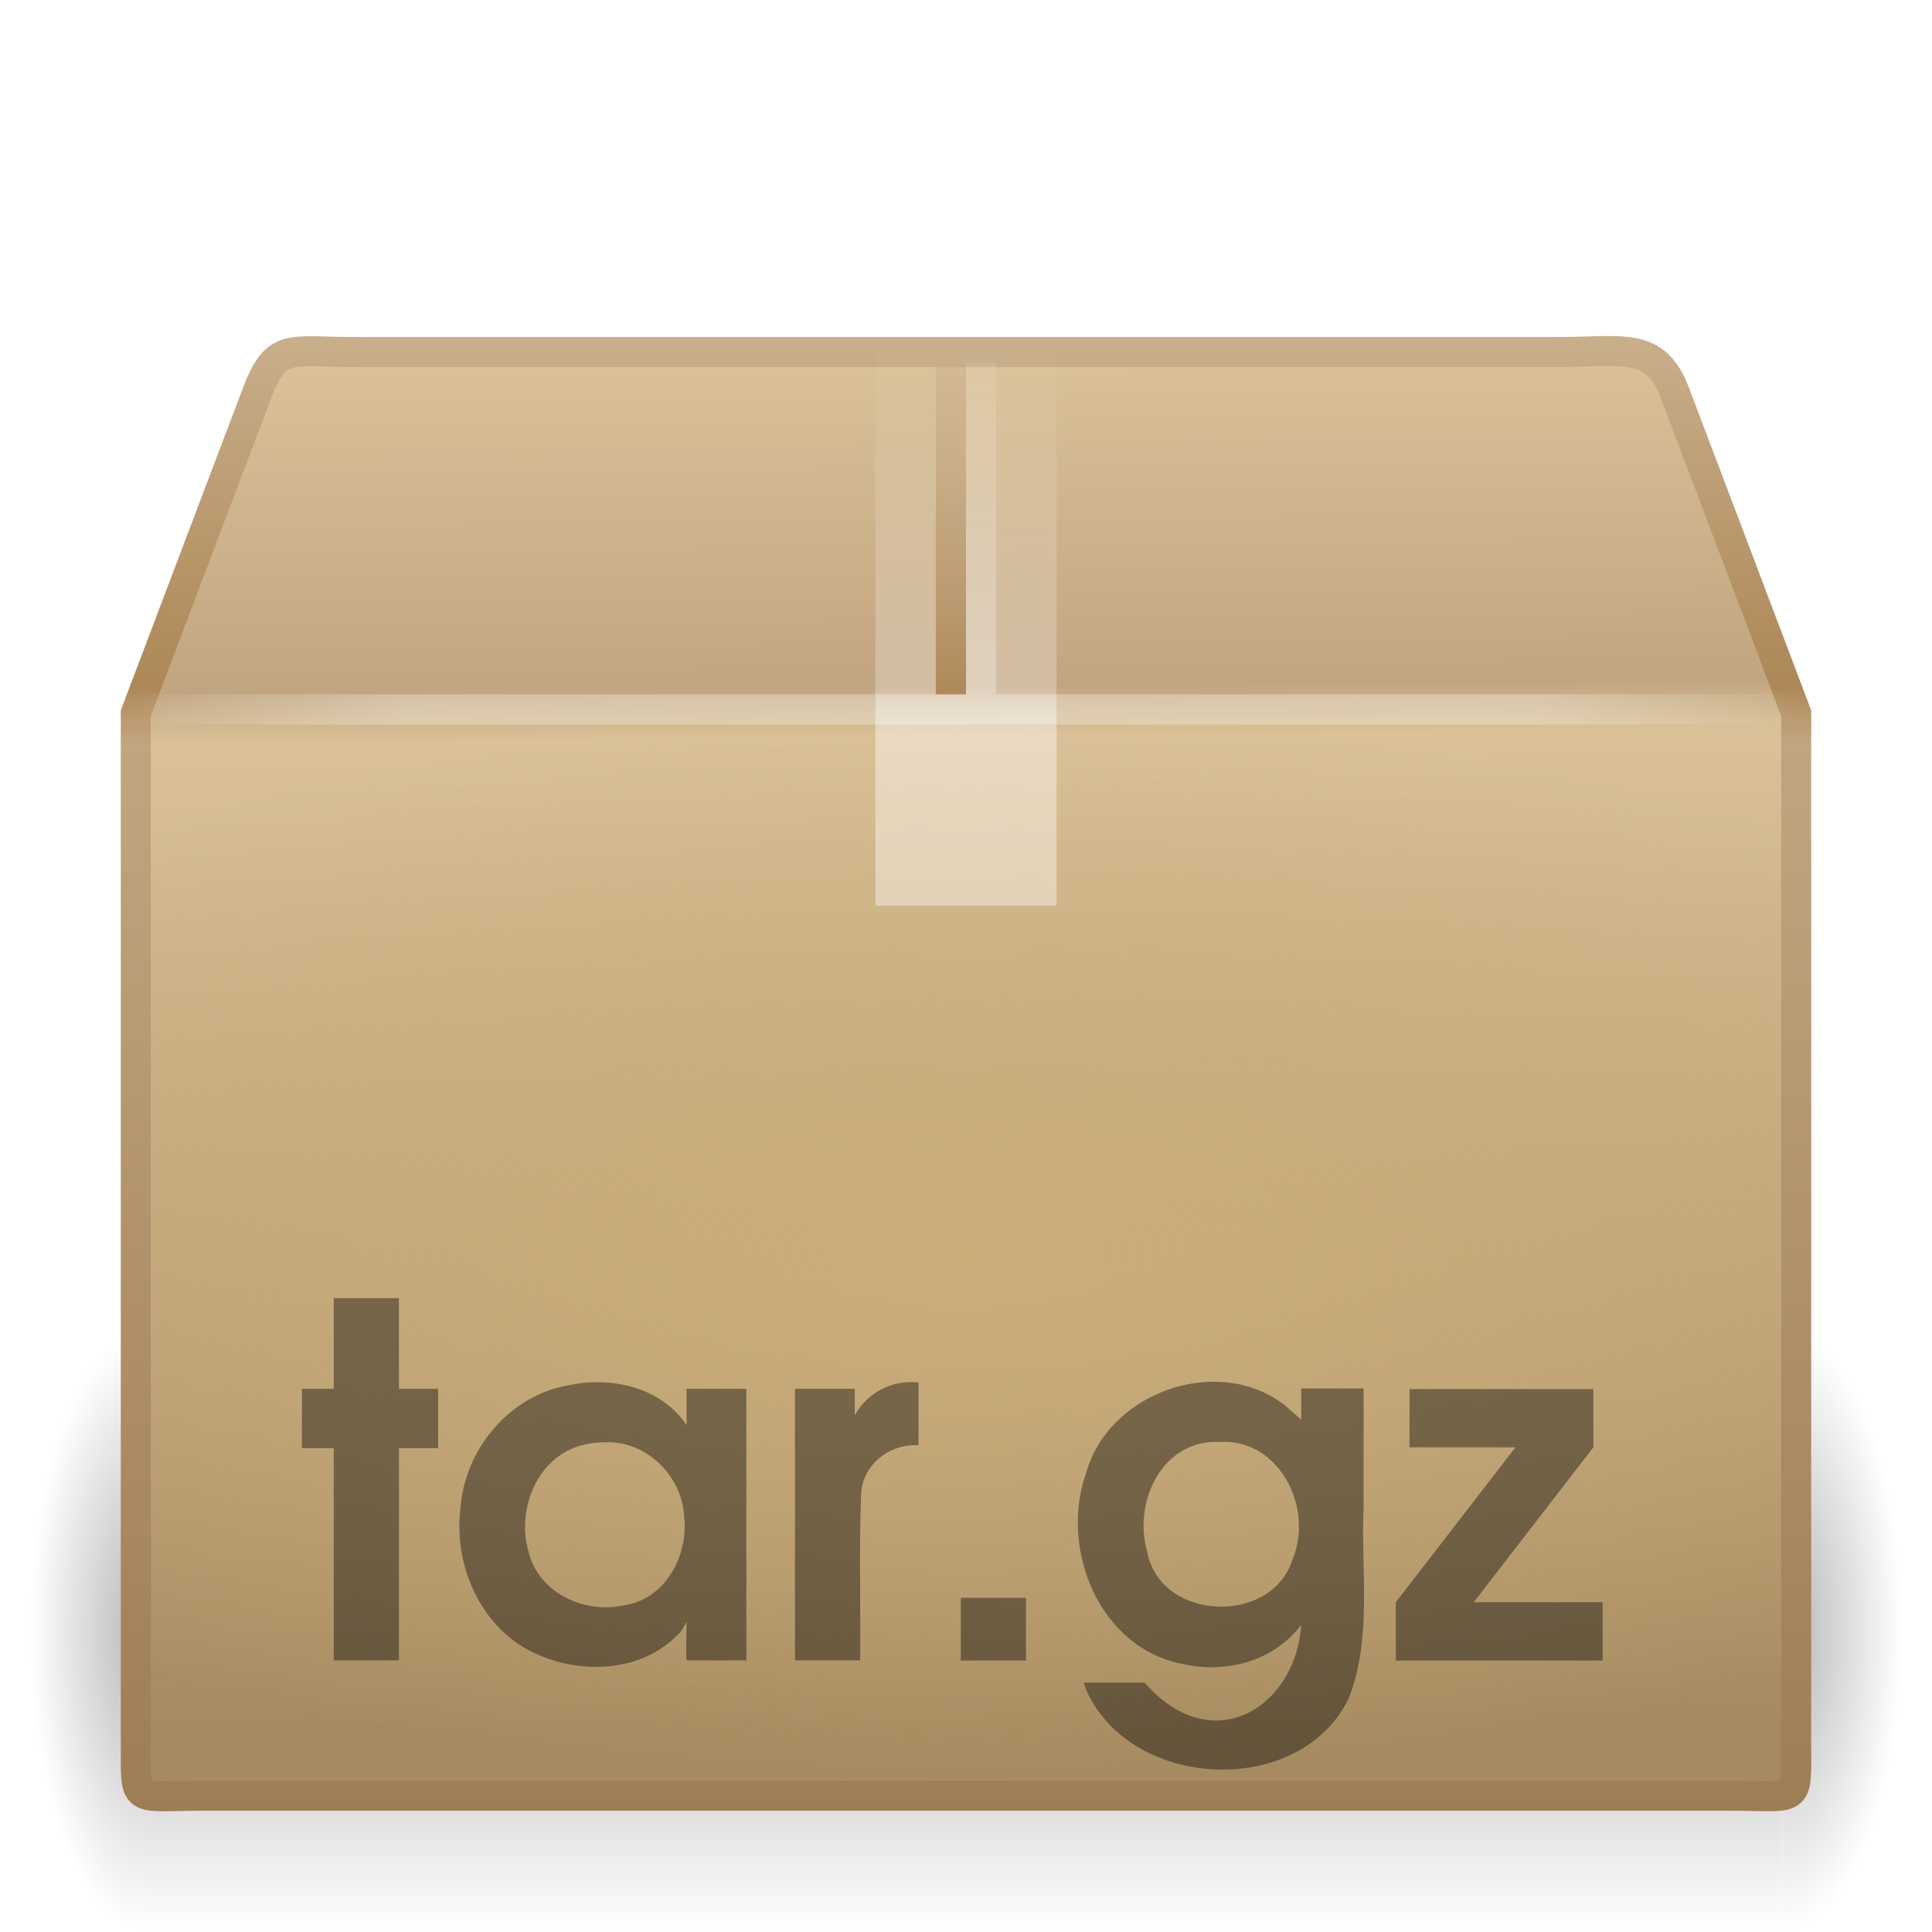
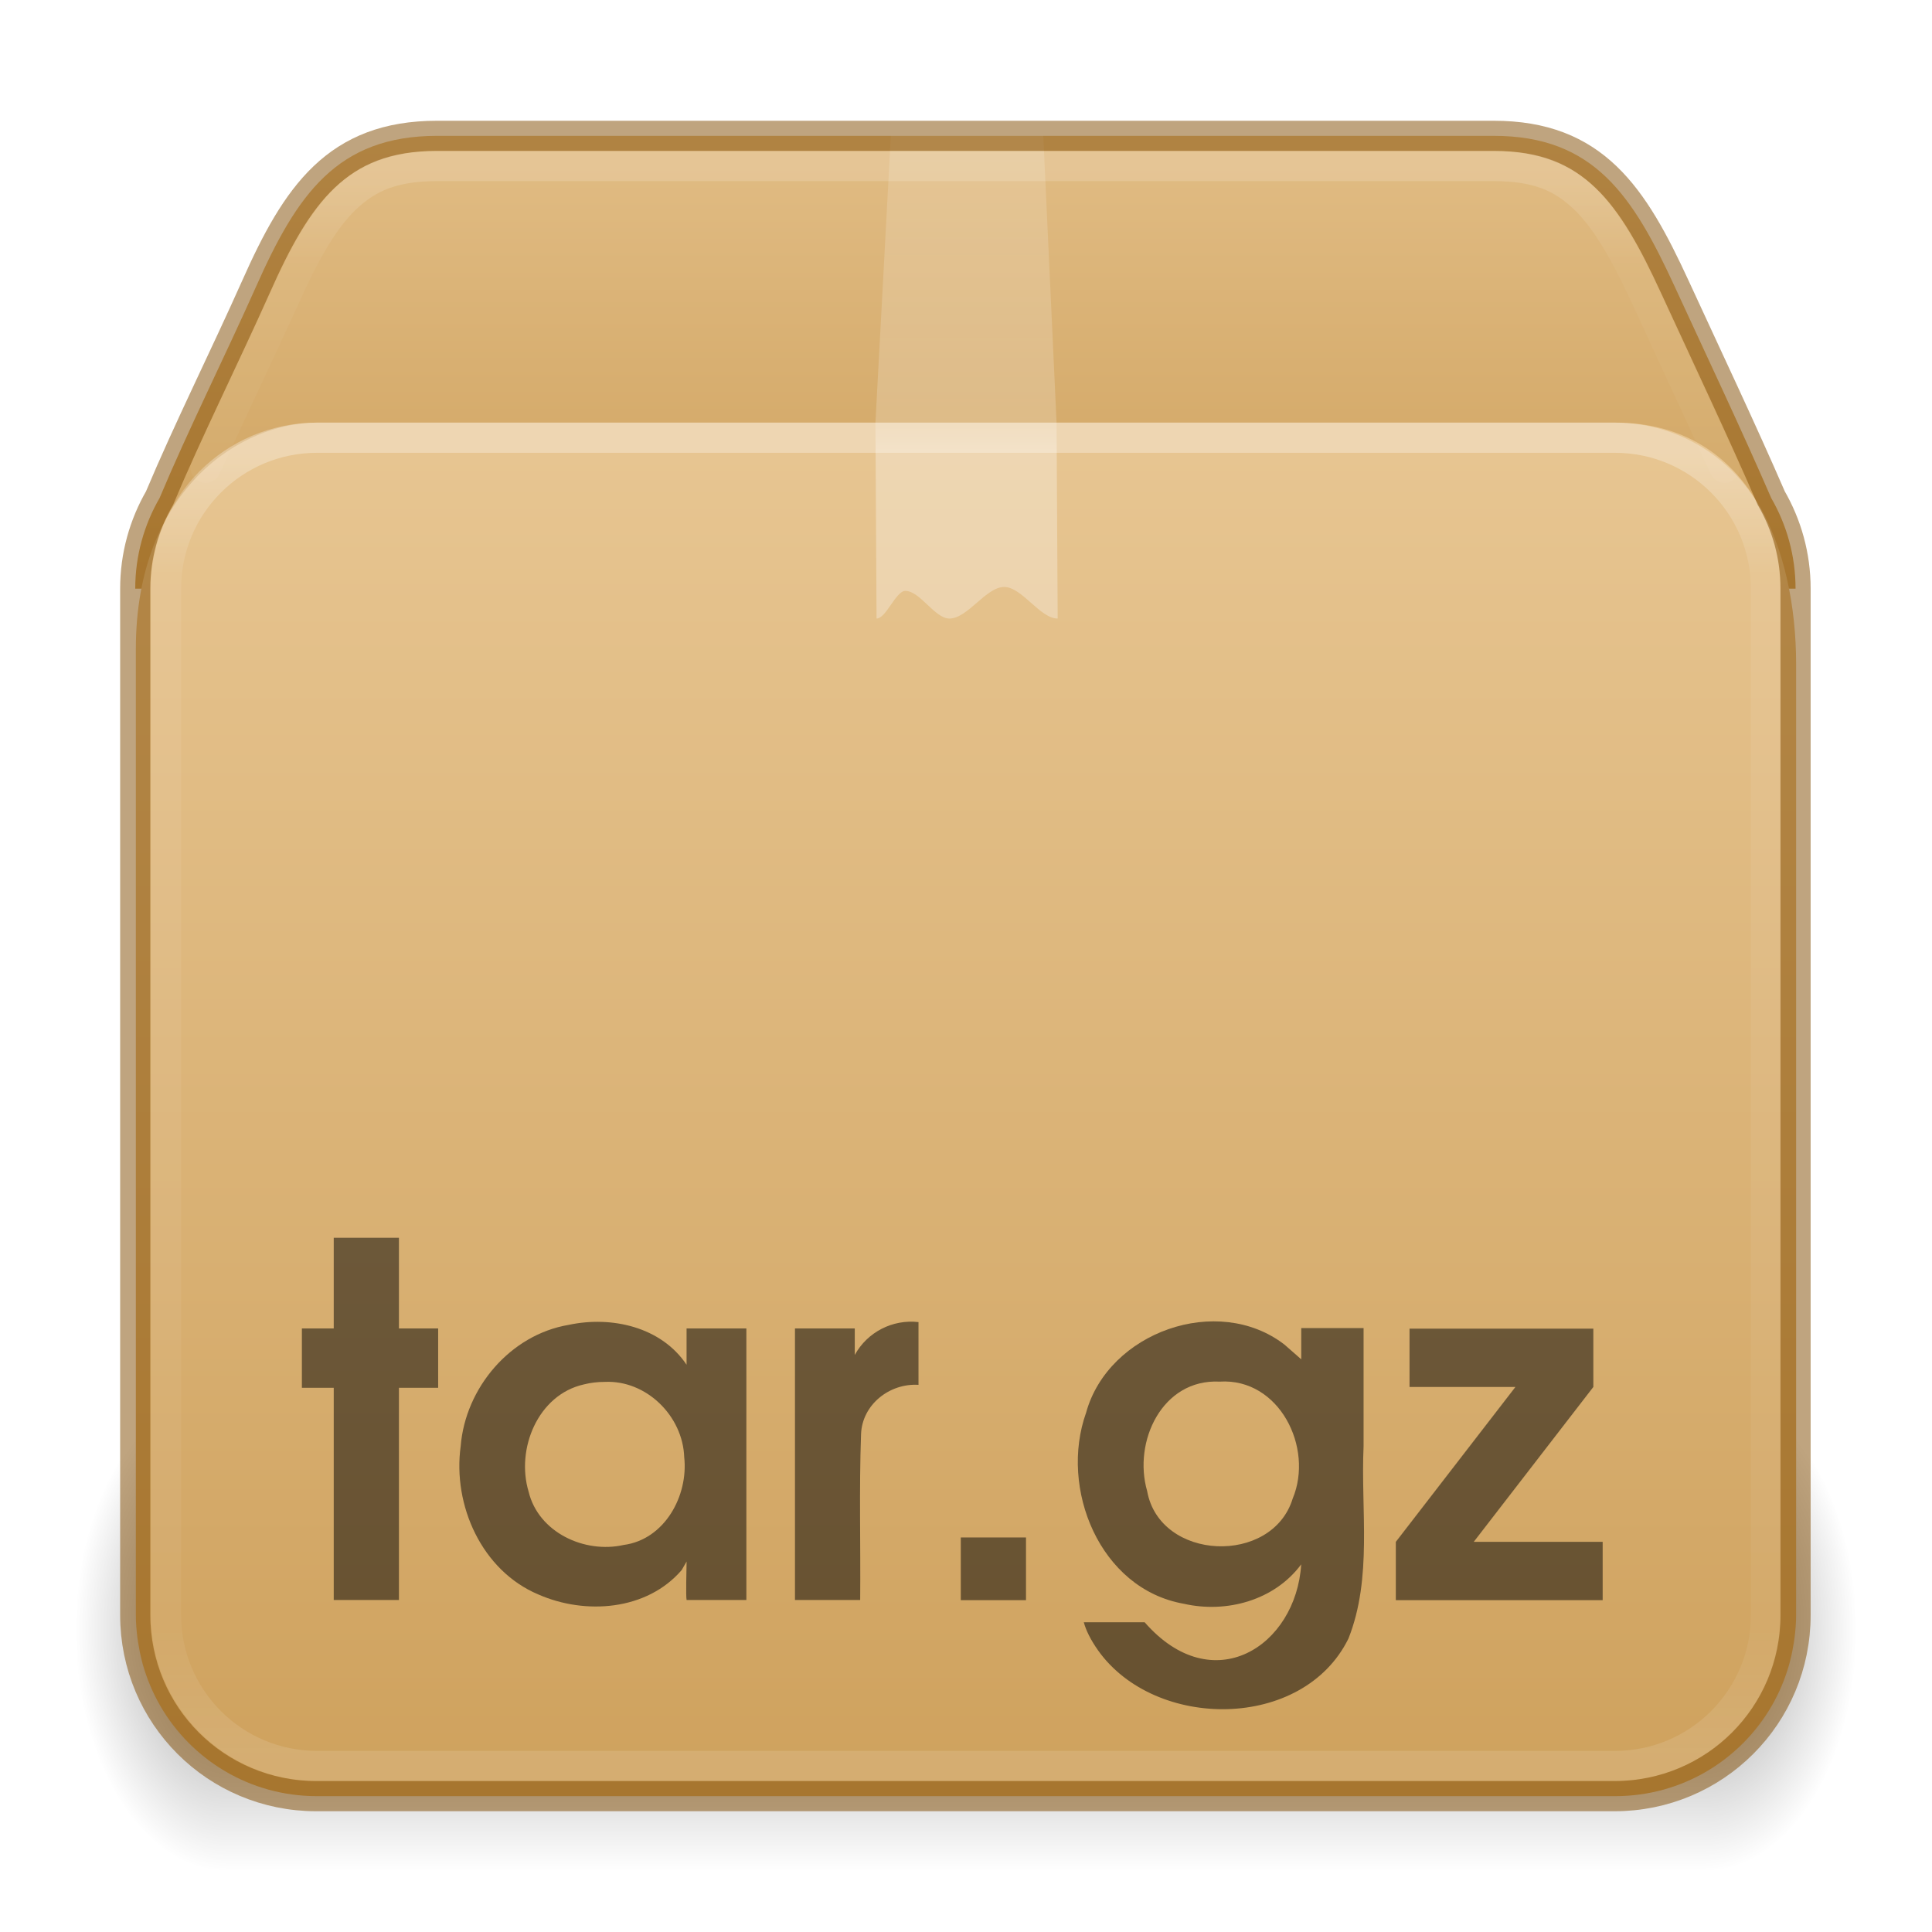
- <svg xmlns="http://www.w3.org/2000/svg" xmlns:xlink="http://www.w3.org/1999/xlink" version="1.0" width="64" height="64" id="svg4030">
-   <defs id="defs4032">
-     <radialGradient cx="5" cy="41.5" r="5" fx="5" fy="41.5" id="radialGradient3944" xlink:href="#linearGradient3681" gradientUnits="userSpaceOnUse" gradientTransform="matrix(0.5938225,0,0,1.536653,41.14089,-103.9362)" />
-     <linearGradient id="linearGradient3703">
-       <stop id="stop3705" style="stop-color:#000000;stop-opacity:0" offset="0" />
-       <stop id="stop3711" style="stop-color:#000000;stop-opacity:1" offset="0.5" />
-       <stop id="stop3707" style="stop-color:#000000;stop-opacity:0" offset="1" />
+ <svg xmlns="http://www.w3.org/2000/svg" xmlns:xlink="http://www.w3.org/1999/xlink" height="64" version="1" viewBox="0 0 64 64" width="64" id="svg97">
+   <defs id="defs75">
+     <linearGradient id="linearGradient121303">
+       <stop id="stop121295" style="stop-color:#ffffff;stop-opacity:1" offset="0" />
+       <stop id="stop121297" style="stop-color:#ffffff;stop-opacity:0.235" offset="0.114" />
+       <stop id="stop121299" style="stop-color:#ffffff;stop-opacity:0.157" offset="0.939" />
+       <stop id="stop121301" style="stop-color:#ffffff;stop-opacity:0.392" offset="1" />
    </linearGradient>
-     <linearGradient x1="17.554" y1="46" x2="17.554" y2="35" id="linearGradient3942" xlink:href="#linearGradient3703" gradientUnits="userSpaceOnUse" gradientTransform="matrix(1.757032,0,0,1.396957,-17.39401,-16.4117)" />
-     <linearGradient id="linearGradient3681">
-       <stop id="stop3683" style="stop-color:#000000;stop-opacity:1" offset="0" />
-       <stop id="stop3685" style="stop-color:#000000;stop-opacity:0" offset="1" />
+     <linearGradient id="linearGradient106305">
+       <stop offset="0" stop-color="#dac197" id="stop106301" style="stop-color:#e7c591;stop-opacity:1" />
+       <stop offset="1" stop-color="#b19974" id="stop106303" style="stop-color:#cfa25e;stop-opacity:1" />
    </linearGradient>
-     <radialGradient cx="5" cy="41.5" r="5" fx="5" fy="41.5" id="radialGradient3940" xlink:href="#linearGradient3681" gradientUnits="userSpaceOnUse" gradientTransform="matrix(0.5938225,0,0,1.536653,-6.659473,-103.9362)" />
-     <linearGradient id="linearGradient3295">
-       <stop id="stop3297" style="stop-color:#c9af8b;stop-opacity:1" offset="0" />
-       <stop id="stop3299" style="stop-color:#ad8757;stop-opacity:1" offset="0.239" />
-       <stop id="stop3301" style="stop-color:#c2a57f;stop-opacity:1" offset="0.276" />
-       <stop id="stop3303" style="stop-color:#9d7d53;stop-opacity:1" offset="1" />
+     <linearGradient id="g">
+       <stop offset="0" id="stop13" />
+       <stop offset="1" stop-opacity="0" id="stop15" />
    </linearGradient>
-     <linearGradient x1="15.464" y1="7.976" x2="15.464" y2="45.042" id="linearGradient3974" xlink:href="#linearGradient3295" gradientUnits="userSpaceOnUse" gradientTransform="matrix(1.341403,0,0,1.328742,-0.1936585,0.370193)" />
-     <linearGradient id="linearGradient3199">
-       <stop id="stop3201" style="stop-color:#dac197;stop-opacity:1" offset="0" />
-       <stop id="stop3203" style="stop-color:#c1a581;stop-opacity:1" offset="0.239" />
-       <stop id="stop3205" style="stop-color:#dac197;stop-opacity:1" offset="0.276" />
-       <stop id="stop3207" style="stop-color:#a68b60;stop-opacity:1" offset="1" />
+     <linearGradient id="c">
+       <stop offset="0" stop-color="#fff" id="stop36" />
+       <stop offset="0.281" stop-color="#fff" id="stop38" />
+       <stop offset="0.331" stop-color="#fff" stop-opacity=".643" id="stop40" />
+       <stop offset="1" stop-color="#fff" stop-opacity=".391" id="stop42" />
    </linearGradient>
-     <linearGradient x1="24.823" y1="15.378" x2="24.997" y2="37.277" id="linearGradient3972" xlink:href="#linearGradient3199" gradientUnits="userSpaceOnUse" gradientTransform="matrix(1.71998,0,0,2.069199,-8.336229,-19.94727)" />
-     <linearGradient id="linearGradient3219">
-       <stop id="stop3225" style="stop-color:#cbad7a;stop-opacity:1" offset="0" />
-       <stop id="stop3227" style="stop-color:#cbae7d;stop-opacity:0" offset="1" />
+     <linearGradient id="h">
+       <stop offset="0" stop-opacity="0" id="stop54" />
+       <stop offset=".5" id="stop56" />
+       <stop offset="1" stop-opacity="0" id="stop58" />
    </linearGradient>
-     <radialGradient cx="24" cy="31" r="20" fx="24" fy="31" id="radialGradient3969" xlink:href="#linearGradient3219" gradientUnits="userSpaceOnUse" gradientTransform="matrix(2.233904,0,0,0.875,-21.6137,14.375)" />
-     <linearGradient id="linearGradient4559">
-       <stop id="stop4561" style="stop-color:#ffffff;stop-opacity:0" offset="0" />
-       <stop id="stop4563" style="stop-color:#ffffff;stop-opacity:0" offset="1" />
+     <linearGradient id="d">
+       <stop offset="0" stop-color="#fff" stop-opacity="0" id="stop65" />
+       <stop offset="1" stop-color="#fff" stop-opacity="0" id="stop67" />
    </linearGradient>
-     <linearGradient x1="23.452" y1="30.555" x2="43.007" y2="45.934" id="linearGradient3966" xlink:href="#linearGradient4559" gradientUnits="userSpaceOnUse" gradientTransform="matrix(1.71998,0,0,1.560856,-8.336229,-6.676347)" />
-     <linearGradient id="linearGradient3275">
-       <stop id="stop3277" style="stop-color:#ffffff;stop-opacity:0" offset="0" />
-       <stop id="stop3283" style="stop-color:#ffffff;stop-opacity:1" offset="0.167" />
-       <stop id="stop3285" style="stop-color:#ffffff;stop-opacity:1" offset="0.832" />
-       <stop id="stop3279" style="stop-color:#ffffff;stop-opacity:0" offset="1" />
+     <linearGradient id="linearGradient3924-2-2-5-8">
+       <stop id="stop3926-9-4-9-6" style="stop-color:#ffffff;stop-opacity:1" offset="0" />
+       <stop id="stop3928-9-8-6-5" style="stop-color:#ffffff;stop-opacity:0.235" offset="0.093" />
+       <stop id="stop3930-3-5-1-7" style="stop-color:#ffffff;stop-opacity:0.157" offset="0.907" />
+       <stop id="stop3932-8-0-4-8" style="stop-color:#ffffff;stop-opacity:0.392" offset="1" />
    </linearGradient>
-     <linearGradient x1="44.995" y1="17.5" x2="3.005" y2="17.5" id="linearGradient3960" xlink:href="#linearGradient3275" gradientUnits="userSpaceOnUse" gradientTransform="matrix(1.341798,0,0,1.328742,-0.2031568,0.247021)" spreadMethod="reflect" />
-     <linearGradient id="linearGradient3980">
-       <stop id="stop3982" style="stop-color:#ffffff;stop-opacity:1" offset="0" />
-       <stop id="stop3984" style="stop-color:#ffffff;stop-opacity:1" offset="0.325" />
-       <stop id="stop3986" style="stop-color:#ffffff;stop-opacity:0.69" offset="0.374" />
-       <stop id="stop3988" style="stop-color:#ffffff;stop-opacity:0" offset="1" />
-     </linearGradient>
-     <linearGradient x1="26" y1="22" x2="26" y2="8" id="linearGradient3963" xlink:href="#linearGradient3980" gradientUnits="userSpaceOnUse" gradientTransform="matrix(1.5,0,0,1.357143,-3.999999,0.1428574)" />
-     <linearGradient x1="63.5" y1="47.5" x2="63.5" y2="23.5" id="linearGradient4803" xlink:href="#linearGradient4805" gradientUnits="userSpaceOnUse" gradientTransform="matrix(1,0,0,0.4782608,-31,0.5217399)" />
-     <linearGradient id="linearGradient4805">
-       <stop id="stop4807" style="stop-color:#ffffff;stop-opacity:1" offset="0" />
-       <stop id="stop4811" style="stop-color:#ffffff;stop-opacity:0.314" offset="1" />
-     </linearGradient>
-     <linearGradient gradientTransform="matrix(1,0,0,0.4782608,-32,0.5217399)" x1="63.5" y1="47.5" x2="63.5" y2="23.5" id="linearGradient4799" xlink:href="#linearGradient4793" gradientUnits="userSpaceOnUse" />
-     <linearGradient id="linearGradient4793">
-       <stop id="stop4795" style="stop-color:#ad8757;stop-opacity:1" offset="0" />
-       <stop id="stop4797" style="stop-color:#c7ad88;stop-opacity:0.392" offset="1" />
-     </linearGradient>
+     <radialGradient cx="5" cy="41.5" fx="5" fy="41.5" gradientTransform="matrix(1.002887,0,0,1.6,-12.51498,-120.4)" gradientUnits="userSpaceOnUse" xlink:href="#g" id="i-6-9-7-8-9" r="5" />
+     <radialGradient cx="5" cy="41.5" fx="5" fy="41.5" gradientTransform="matrix(1.002887,0,0,1.6,51.48689,-120.4)" gradientUnits="userSpaceOnUse" xlink:href="#g" id="k-0-7-3-9-3" r="5" />
+     <linearGradient xlink:href="#h" id="linearGradient121754" gradientUnits="userSpaceOnUse" gradientTransform="matrix(2.130433,0,0,1.45455,-18.06499,-4.91)" x1="17.554" y1="46" x2="17.554" y2="35" />
+     <linearGradient xlink:href="#linearGradient106305" id="linearGradient121756" gradientUnits="userSpaceOnUse" gradientTransform="matrix(1.72,0,0,1.848521,55.67244,-21.47427)" x1="-5.887" y1="19.721" x2="-5.887" y2="43.376" />
+     <linearGradient xlink:href="#d" id="linearGradient121758" gradientUnits="userSpaceOnUse" gradientTransform="matrix(1.70964,0,0,1.56625,-8.21251,-6.915)" x1="23.452" y1="30.555" x2="43.007" y2="45.934" />
+     <linearGradient xlink:href="#linearGradient3924-2-2-5-8" id="linearGradient121760" gradientUnits="userSpaceOnUse" gradientTransform="matrix(1.432432,0,0,1.189189,-2.37838,7.959457)" x1="24" y1="5.92" x2="24" y2="42.08" />
+     <linearGradient xlink:href="#c" id="linearGradient121762" gradientUnits="userSpaceOnUse" gradientTransform="matrix(1.5,0,0,1.35714,-3.963,-9.367)" x1="24.537" y1="21.915" x2="24.537" y2="7.913" />
+     <linearGradient xlink:href="#linearGradient121303" id="linearGradient121764" gradientUnits="userSpaceOnUse" gradientTransform="matrix(1.432432,0,0,1.216217,-2.37838,7.779549)" x1="25.086" y1="-1.362" x2="25.086" y2="18.299" />
+     <linearGradient xlink:href="#linearGradient106305" id="linearGradient1703" gradientUnits="userSpaceOnUse" gradientTransform="matrix(1.72,0,0,1.848521,55.67244,-21.47427)" x1="-5.887" y1="11.483" x2="-5.887" y2="22.149" />
  </defs>
-   <g id="g3343">
-     <g transform="matrix(1.337936,0,0,1.30153,0.02308232,1.723951)" id="g3305" style="opacity:0.3;display:inline">
-       <rect width="2.96" height="15.367" x="-3.69" y="-47.848" transform="scale(-1,-1)" id="rect2484" style="fill:url(#radialGradient3940);fill-opacity:1;stroke:none" />
-       <rect width="40.412" height="15.367" x="3.69" y="32.482" id="rect2486" style="fill:url(#linearGradient3942);fill-opacity:1;stroke:none" />
-       <rect width="2.96" height="15.367" x="44.11" y="-47.848" transform="scale(1,-1)" id="rect3444" style="fill:url(#radialGradient3944);fill-opacity:1;stroke:none;display:inline" />
-     </g>
-     <path d="m 11.893,11.664 39.568,0 c 2.31,0 3.349,-0.381 4.013,1.329 l 4.027,10.63 0,34.114 c 0,2.064 0.138,1.749 -2.172,1.749 l -50.659,0 c -2.31,0 -2.172,0.315 -2.172,-1.749 l 0,-34.114 4.027,-10.63 c 0.645,-1.675 1.058,-1.329 3.368,-1.329 z" id="path2488" style="fill:url(#linearGradient3972);fill-opacity:1;fill-rule:nonzero;stroke:url(#linearGradient3974);stroke-width:0.994;stroke-linecap:round;stroke-linejoin:miter;stroke-miterlimit:4;stroke-opacity:1;stroke-dasharray:none;stroke-dashoffset:0;marker:none;visibility:visible;display:block;overflow:visible" />
-     <rect width="54" height="35" x="5" y="24" id="rect3209" style="fill:url(#radialGradient3969);fill-opacity:1;fill-rule:evenodd;stroke:none;stroke-width:1.7;marker:none;visibility:visible;display:inline;overflow:visible;enable-background:accumulate" />
-     <path d="m 13.151,13.01 37.094,0 c 2.165,0 3.506,0.739 4.413,2.772 l 3.124,8.53 0,30.753 c 0,1.941 -1.098,2.918 -3.264,2.918 l -45.25,0 c -2.165,0 -3.049,-1.075 -3.049,-3.016 l 0,-30.656 3.023,-8.713 c 0.605,-1.575 1.743,-2.589 3.909,-2.589 z" id="path2490" style="opacity:0.505;fill:none;stroke:url(#linearGradient3966);stroke-width:0.742;stroke-linecap:butt;stroke-linejoin:miter;stroke-miterlimit:4;stroke-opacity:1;stroke-dasharray:none;stroke-dashoffset:0;marker:none;visibility:visible;display:block;overflow:visible" />
-     <path d="m 4.5,23.5 55,0" id="path3273" style="opacity:0.3;fill:none;stroke:url(#linearGradient3960);stroke-width:1px;stroke-linecap:square;stroke-linejoin:miter;stroke-opacity:1;display:inline" />
-     <path d="m 29,11 c 2,0 4,0 6,0 0,6.333 0,12.667 0,19 -0.591,0 -1.181,0 -1.772,0 -0.605,0 -1.209,0 -1.814,0 -0.487,0 -0.974,0 -1.46,0 -0.318,0 -0.636,0 -0.954,0 0,-6.333 0,-12.667 0,-19 z" id="rect3326" style="opacity:0.4;fill:url(#linearGradient3963);fill-opacity:1;fill-rule:nonzero;stroke:none;stroke-width:1;marker:none;visibility:visible;display:inline;overflow:visible;enable-background:accumulate" />
-     <path style="fill:none;stroke:url(#linearGradient4799);stroke-width:1px;stroke-linecap:butt;stroke-linejoin:miter;stroke-opacity:1" id="path4763" d="m 31.5,12 0,11" />
-     <path style="opacity:0.3;fill:none;stroke:url(#linearGradient4803);stroke-width:1px;stroke-linecap:butt;stroke-linejoin:miter;stroke-opacity:1" id="path4801" d="m 32.5,12 0,11" />
-   </g>
-   <g id="g3369" transform="translate(3.933432,6.994991)">
-     <path id="text3329" d="m 39.172,39 0,1.034 -0.559,-0.49 c -2.207,-1.699 -5.831,-0.415 -6.568,2.258 -0.894,2.506 0.448,5.84 3.238,6.33 1.414,0.322 3.005,-0.113 3.888,-1.307 C 39,49.542 36.241,51.329 33.984,48.744 l -2.015,0 c 0.072,0.268 0.222,0.576 0.474,0.934 1.887,2.653 6.792,2.663 8.293,-0.394 0.801,-2.024 0.404,-4.248 0.501,-6.372 l 0,-3.912 z m -2.701,1.773 c 1.976,-0.125 3.122,2.193 2.418,3.873 -0.679,2.221 -4.404,2.074 -4.822,-0.249 -0.472,-1.634 0.496,-3.721 2.403,-3.624 z" style="font-size:12px;font-style:normal;font-variant:normal;font-weight:bold;font-stretch:normal;text-align:start;line-height:100%;writing-mode:lr-tb;text-anchor:start;opacity:0.4;fill:#000000;fill-opacity:1;stroke:none;display:inline;font-family:URW Gothic L;-inkscape-font-specification:URW Gothic L Semi-Bold" />
-     <path id="text3329-5" d="m 27.894,48.013 2.16,0 0,-2.078 -2.16,0 z m 14.411,0 6.852,0 0,-1.932 -4.271,0 3.962,-5.131 0,-1.932 -6.089,0 0,1.932 3.508,0 -3.962,5.131 z" style="font-size:12px;font-style:normal;font-variant:normal;font-weight:bold;font-stretch:normal;text-align:start;line-height:100%;writing-mode:lr-tb;text-anchor:start;opacity:0.4;fill:#000000;fill-opacity:1;stroke:none;display:inline;font-family:URW Gothic L;-inkscape-font-specification:URW Gothic L Semi-Bold" />
-     <path id="text3329-9" d="m 7.122,48.008 2.16,0 0,-7.031 1.299,0 0,-1.965 -1.299,0 0,-3.004 -2.16,0 0,3.004 -1.055,0 0,1.965 1.055,0 z m 13.669,-8.996 -1.981,0 0,1.202 c -0.841,-1.259 -2.489,-1.623 -3.9,-1.322 -1.938,0.324 -3.428,2.088 -3.583,4.021 -0.269,1.956 0.7,4.124 2.576,4.912 1.55,0.681 3.59,0.535 4.746,-0.811 l 0.162,-0.282 c -0.004,0.269 -0.028,1.159 0,1.275 l 0.68,5.66e-4 1.3,0 z m -4.693,1.77 c 1.38,-0.066 2.587,1.13 2.634,2.491 0.142,1.278 -0.646,2.731 -2.007,2.911 -1.293,0.292 -2.821,-0.414 -3.147,-1.764 -0.426,-1.413 0.305,-3.215 1.832,-3.555 0.224,-0.057 0.456,-0.083 0.687,-0.083 z m 6.303,7.226 2.16,0 c 0.017,-1.83 -0.037,-3.664 0.029,-5.492 0.035,-0.985 0.949,-1.696 1.903,-1.636 l -10e-7,-2.079 c -0.856,-0.099 -1.695,0.33 -2.111,1.088 l 0,-0.877 -1.981,0 z" style="font-size:12px;font-style:normal;font-variant:normal;font-weight:bold;font-stretch:normal;text-align:start;line-height:100%;writing-mode:lr-tb;text-anchor:start;opacity:0.4;fill:#000000;fill-opacity:1;stroke:none;display:inline;font-family:URW Gothic L;-inkscape-font-specification:URW Gothic L Semi-Bold" />
+   <rect fill="url(#i)" height="16" opacity="0.4" transform="scale(-1)" width="5" x="-7.5" y="-62" id="rect77-9-90-2-7-8" style="fill:url(#i-6-9-7-8-9);stroke-width:1" />
+   <rect fill="url(#j)" height="16" opacity="0.4" width="49" x="7.5" y="46" id="rect79-7-2-0-1-4" style="fill:url(#linearGradient121754);stroke-width:1" />
+   <rect fill="url(#k)" height="16" opacity="0.4" transform="scale(1,-1)" width="5" x="56.5" y="-62" id="rect81-3-8-6-7-8" style="fill:url(#k-0-7-3-9-3);stroke-width:1" />
+   <path id="rect5505-21-1-5-0-6-5-1-2-5-10" style="color:#000000;font-variation-settings:normal;display:inline;overflow:visible;visibility:visible;opacity:1;vector-effect:none;fill:url(#linearGradient1703);fill-opacity:1;fill-rule:nonzero;stroke:none;stroke-width:1;stroke-linecap:butt;stroke-linejoin:miter;stroke-miterlimit:4;stroke-dasharray:none;stroke-dashoffset:0;stroke-opacity:0.3;-inkscape-stroke:none;marker:none;enable-background:accumulate;stop-color:#000000;stop-opacity:1" d="m 14.48,4.5 c -3.324,0 -4.65,1.962 -6,5 -1.035,2.322 -2.239,4.725 -3.195,7 -0.509,0.882 -0.805,1.904 -0.805,3 h 55 c 0,-1.096 -0.296,-2.118 -0.805,-3 -0.982,-2.264 -2.132,-4.691 -3.195,-7 -1.391,-3.019 -2.676,-5 -6,-5 z" />
+   <path id="rect5505-21-1-5-0-6-5-1-2-3" style="color:#000000;font-variation-settings:normal;display:inline;overflow:visible;visibility:visible;vector-effect:none;fill:url(#linearGradient121756);fill-opacity:1;fill-rule:nonzero;stroke:none;stroke-width:1;stroke-linecap:butt;stroke-linejoin:miter;stroke-miterlimit:4;stroke-dasharray:none;stroke-dashoffset:0;stroke-opacity:0.3;-inkscape-stroke:none;marker:none;enable-background:accumulate;stop-color:#000000" d="m 10.5,14 c -2.5,0 -6,2.179 -6,7.5 v 32 c 0,0.252 0.021,0.499 0.051,0.742 0.007,0.056 0.017,0.112 0.025,0.168 0.03,0.197 0.068,0.39 0.117,0.58 0.013,0.049 0.024,0.098 0.037,0.146 0.137,0.481 0.33,0.939 0.574,1.363 7.2e-4,0.001 0.001,0.003 0.002,0.004 C 6.342,58.296 8.273,59.5 10.5,59.5 h 43 c 2.227,0 4.158,-1.204 5.193,-2.996 5.6e-4,-0.001 0.001,-0.003 0.002,-0.004 0.245,-0.424 0.437,-0.882 0.574,-1.363 0.014,-0.048 0.025,-0.098 0.037,-0.146 0.049,-0.19 0.087,-0.383 0.117,-0.58 0.008,-0.056 0.018,-0.112 0.025,-0.168 0.03,-0.243 0.051,-0.49 0.051,-0.742 V 22 c 0,-3.746 -1.5,-8 -6,-8 z" />
+   <path d="m 13.145,12.84 h 36.87 c 2.153,0 3.485,0.742 4.387,2.782 l 3.105,8.56 v 30.859 c 0,1.947 -1.092,2.928 -3.244,2.928 h -44.978 c -2.152,0 -3.03,-1.079 -3.03,-3.026 V 24.18 l 3.005,-8.743 c 0.6,-1.58 1.733,-2.598 3.885,-2.598 z" display="block" fill="none" opacity="0.505" overflow="visible" stroke="url(#m)" stroke-width="0.742" style="stroke:url(#linearGradient121758);marker:none" id="path85-1-8-5-7-0" />
+   <rect style="opacity:0.3;fill:none;stroke:url(#linearGradient121760);stroke-width:1;stroke-linecap:round;stroke-linejoin:round;stroke-miterlimit:4;stroke-dasharray:none;stroke-dashoffset:0;stroke-opacity:1" id="rect6741-5-0-2-3-4-2-4" y="14.5" x="5.5" ry="5" height="44" width="53" rx="5" />
+   <path d="m 29.537,4 h 5 L 35,14 l 0.037,6.49 c -0.59,0 -1.181,-1.046 -1.772,-1.046 -0.604,0 -1.209,1.046 -1.814,1.046 -0.486,0 -0.973,-0.916 -1.46,-0.916 -0.318,0 -0.636,0.916 -0.954,0.916 L 29,14 Z" fill="url(#n)" opacity="0.3" overflow="visible" style="fill:url(#linearGradient121762);marker:none" id="path87-0-9-7-6-4" />
+   <path id="rect5505-21-1-5-0-6-5-1-2-5-1-4" style="color:#000000;font-variation-settings:normal;display:inline;overflow:visible;visibility:visible;vector-effect:none;fill:none;fill-opacity:1;fill-rule:nonzero;stroke:#804b00;stroke-width:1;stroke-linecap:butt;stroke-linejoin:miter;stroke-miterlimit:4;stroke-dasharray:none;stroke-dashoffset:0;stroke-opacity:0.5;-inkscape-stroke:none;marker:none;enable-background:accumulate;stop-color:#000000" d="m 14.48,4.5 c -3.324,0 -4.65,1.962 -6,5 -1.035,2.322 -2.239,4.725 -3.195,7 -0.509,0.882 -0.805,1.904 -0.805,3 v 34 c 0,3.324 2.676,6 6,6 h 43 c 3.324,0 6,-2.676 6,-6 v -34 c 0,-1.096 -0.296,-2.118 -0.805,-3 -0.982,-2.264 -2.132,-4.691 -3.195,-7 -1.391,-3.019 -2.676,-5 -6,-5 z" />
+   <path id="rect5505-21-1-5-0-6-5-1-2-5-1-7-7" style="color:#000000;font-variation-settings:normal;display:inline;overflow:visible;visibility:visible;opacity:0.15;vector-effect:none;fill:none;fill-opacity:1;fill-rule:nonzero;stroke:url(#linearGradient121764);stroke-width:1;stroke-linecap:round;stroke-linejoin:round;stroke-miterlimit:4;stroke-dasharray:none;stroke-dashoffset:0;stroke-opacity:1;-inkscape-stroke:none;marker:none;enable-background:accumulate;stop-color:#000000" d="M 57.128,15.5 54.545,9.9 C 53.864,8.423 53.23,7.287 52.492,6.58 51.754,5.873 50.938,5.5 49.48,5.5 h -35 c -1.459,0 -2.291,0.373 -3.031,1.076 -0.74,0.704 -1.37,1.831 -2.027,3.311 v 0.002 l -2.61,5.611" />
+   <g id="g3369" transform="translate(3.933432,4.995037)" style="opacity:0.5">
+     <path id="text3329" d="M 39.172,39 V 40.034 l -0.559,-0.49 c -2.207,-1.699 -5.831,-0.415 -6.568,2.258 -0.894,2.506 0.448,5.84 3.238,6.33 1.414,0.322 3.005,-0.113 3.888,-1.307 C 39,49.542 36.241,51.329 33.984,48.744 h -2.015 c 0.072,0.268 0.222,0.576 0.474,0.934 1.887,2.653 6.792,2.663 8.293,-0.394 0.801,-2.024 0.404,-4.248 0.501,-6.372 v -3.912 z m -2.701,1.773 c 1.976,-0.125 3.122,2.193 2.418,3.873 -0.679,2.221 -4.404,2.074 -4.822,-0.249 -0.472,-1.634 0.496,-3.721 2.403,-3.624 z" style="font-style:normal;font-variant:normal;font-weight:bold;font-stretch:normal;font-size:12px;line-height:100%;font-family:'URW Gothic L';-inkscape-font-specification:'URW Gothic L Semi-Bold';text-align:start;writing-mode:lr-tb;text-anchor:start;display:inline;opacity:1;fill:#000000;fill-opacity:1;stroke:none" />
+     <path id="text3329-5" d="m 27.894,48.013 h 2.16 v -2.078 h -2.16 z m 14.411,0 h 6.852 V 46.081 h -4.271 l 3.962,-5.131 v -1.932 h -6.089 v 1.932 h 3.508 l -3.962,5.131 z" style="font-style:normal;font-variant:normal;font-weight:bold;font-stretch:normal;font-size:12px;line-height:100%;font-family:'URW Gothic L';-inkscape-font-specification:'URW Gothic L Semi-Bold';text-align:start;writing-mode:lr-tb;text-anchor:start;display:inline;opacity:1;fill:#000000;fill-opacity:1;stroke:none" />
+     <path id="text3329-9" d="M 7.122,48.008 H 9.282 V 40.977 H 10.581 V 39.012 H 9.282 V 36.008 H 7.122 v 3.004 H 6.067 v 1.965 H 7.122 Z M 20.791,39.012 h -1.981 v 1.202 c -0.841,-1.259 -2.489,-1.623 -3.9,-1.322 -1.938,0.324 -3.428,2.088 -3.583,4.021 -0.269,1.956 0.7,4.124 2.576,4.912 1.55,0.681 3.59,0.535 4.746,-0.811 l 0.162,-0.282 c -0.004,0.269 -0.028,1.159 0,1.275 l 0.68,5.66e-4 h 1.3 z m -4.693,1.77 c 1.38,-0.066 2.587,1.13 2.634,2.491 0.142,1.278 -0.646,2.731 -2.007,2.911 -1.293,0.292 -2.821,-0.414 -3.147,-1.764 -0.426,-1.413 0.305,-3.215 1.832,-3.555 0.224,-0.057 0.456,-0.083 0.687,-0.083 z m 6.303,7.226 h 2.16 c 0.017,-1.83 -0.037,-3.664 0.029,-5.492 0.035,-0.985 0.949,-1.696 1.903,-1.636 l -10e-7,-2.079 c -0.856,-0.099 -1.695,0.33 -2.111,1.088 v -0.877 h -1.981 z" style="font-style:normal;font-variant:normal;font-weight:bold;font-stretch:normal;font-size:12px;line-height:100%;font-family:'URW Gothic L';-inkscape-font-specification:'URW Gothic L Semi-Bold';text-align:start;writing-mode:lr-tb;text-anchor:start;display:inline;opacity:1;fill:#000000;fill-opacity:1;stroke:none" />
  </g>
</svg>
